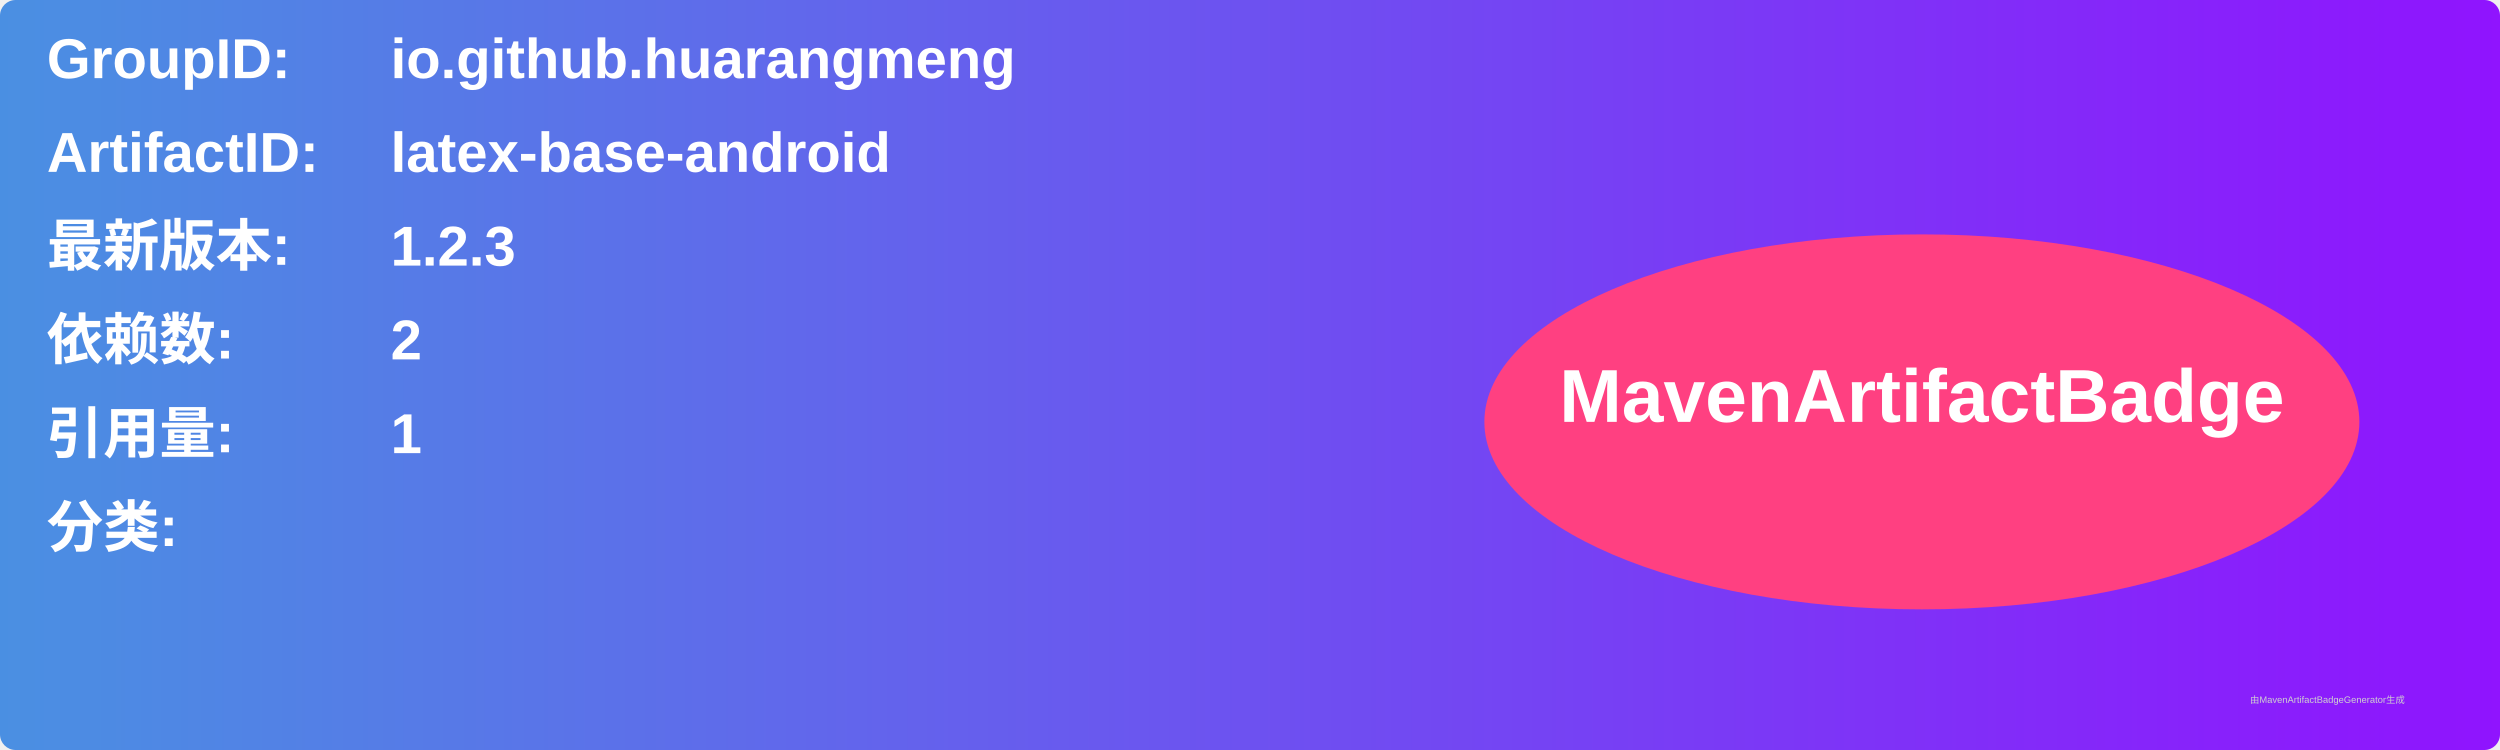
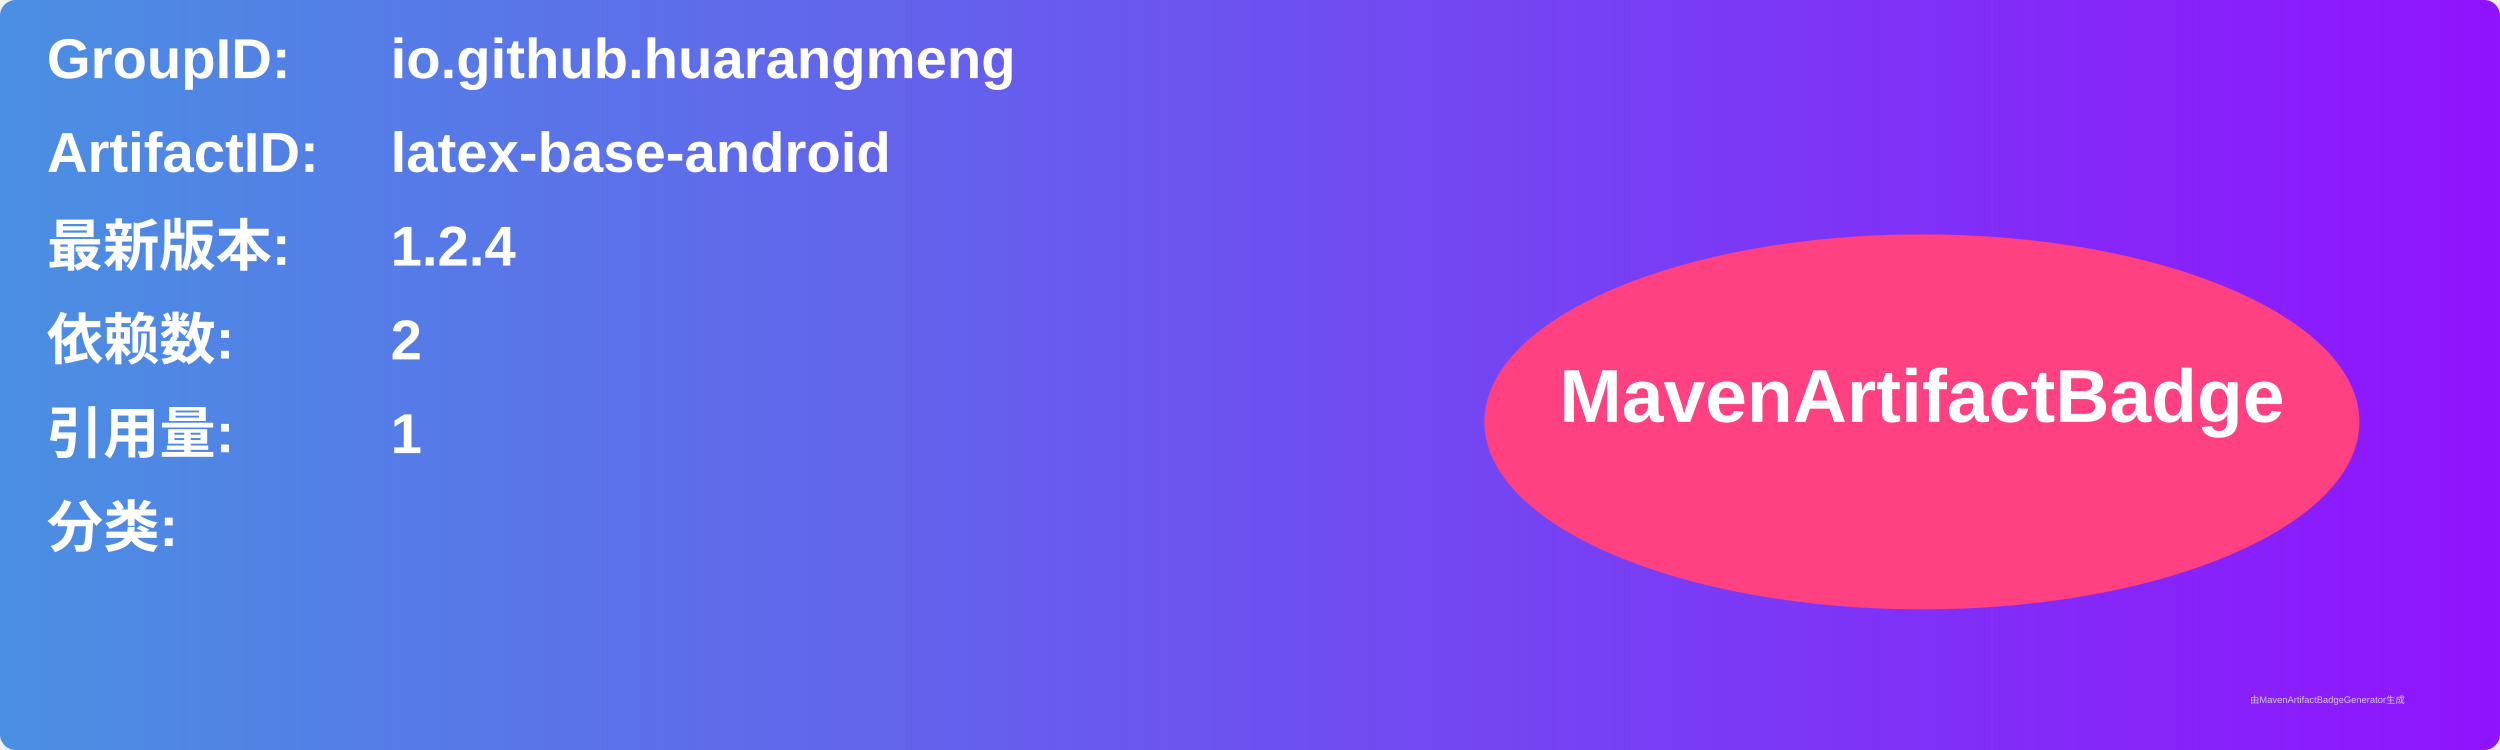
<svg xmlns="http://www.w3.org/2000/svg" width="800" height="240" viewBox="0 0 800 240">
  <linearGradient id="grad" x1="0%" y1="0%" x2="100%" y2="0%">
    <stop offset="0%" stop-color="#4a90e2" />
    <stop offset="100%" stop-color="#9013fe" />
  </linearGradient>
  <rect width="100%" height="100%" rx="5" ry="5" fill="url(#grad)" />
  <g transform="translate(15, 15)">
    <text x="0" y="10" font-family="Arial" font-size="18" fill="white" font-weight="bold" width="260">GroupID:</text>
    <text x="110" y="10" font-family="Arial" font-size="18" fill="white" font-weight="bold" width="460">io.github.huarangmeng</text>
    <text x="0" y="40" font-family="Arial" font-size="18" fill="white" font-weight="bold" width="260">ArtifactID:</text>
    <text x="110" y="40" font-family="Arial" font-size="18" fill="white" font-weight="bold" width="460">latex-base-android</text>
    <text x="0" y="70" font-family="Arial" font-size="18" fill="white" font-weight="bold">最新版本:</text>
    <text x="110" y="70" font-family="Arial" font-size="18" fill="white" font-weight="bold">
-       <tspan font-weight="bold">1.2.3</tspan>
+       <tspan font-weight="bold">1.2.4</tspan>
    </text>
    <text x="0" y="100" font-family="Arial" font-size="18" fill="white" font-weight="bold">依赖数: </text>
    <text x="110" y="100" font-family="Arial" font-size="18" fill="white">
      <tspan font-weight="bold">2</tspan>
    </text>
    <text x="0" y="130" font-family="Arial" font-size="18" fill="white" font-weight="bold">引用量: </text>
    <text x="110" y="130" font-family="Arial" font-size="18" fill="white">
      <tspan font-weight="bold">1</tspan>
    </text>
    <text x="0" y="160" font-family="Arial" font-size="18" fill="white" font-weight="bold">分类:</text>
    <text x="10" y="190" font-family="Arial" font-size="10" fill="white">
      <tspan font-weight="bold" />
    </text>
    <ellipse cx="600" cy="120" rx="140" ry="60" fill="#ff4081" />
    <text x="600" y="120" text-anchor="middle" font-family="Arial" font-size="24" fill="white" font-weight="bold">MavenArtifactBadge</text>
  </g>
  <text x="720" y="225" font-family="Arial" font-size="3" fill="#d0d0d0">由MavenArtifactBadgeGenerator生成</text>
</svg>
